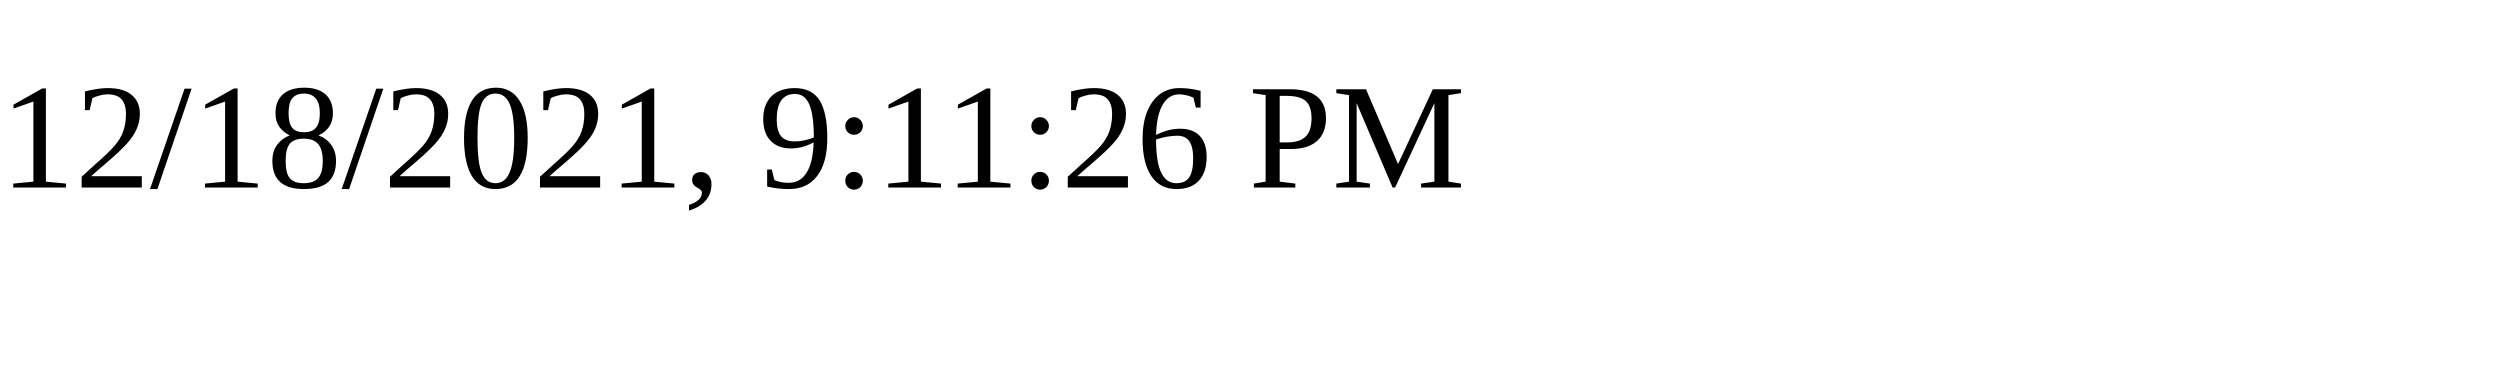
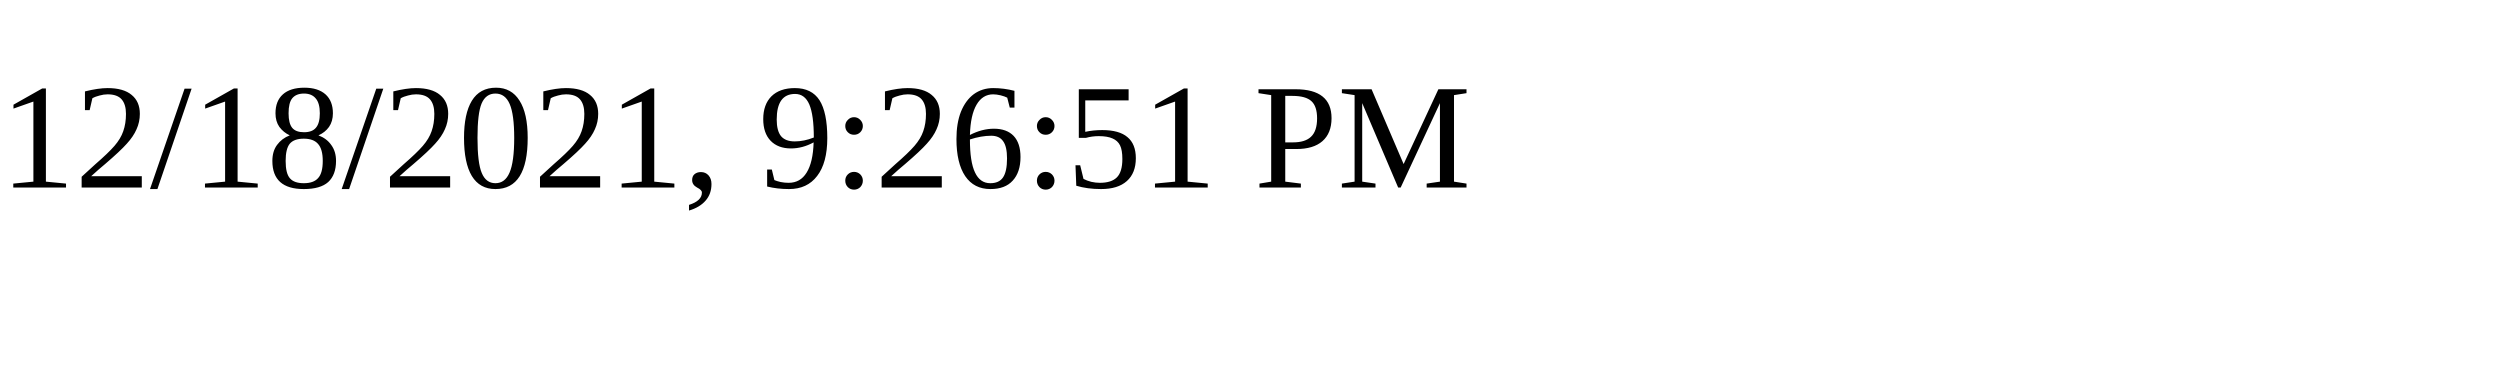
<svg xmlns="http://www.w3.org/2000/svg" height="30" width="200">
-   <text x="0" y="15">12/18/2021, 9:11:26 PM</text>
+   <text x="0" y="15">12/18/2021, 9:26:51 PM</text>
</svg>
